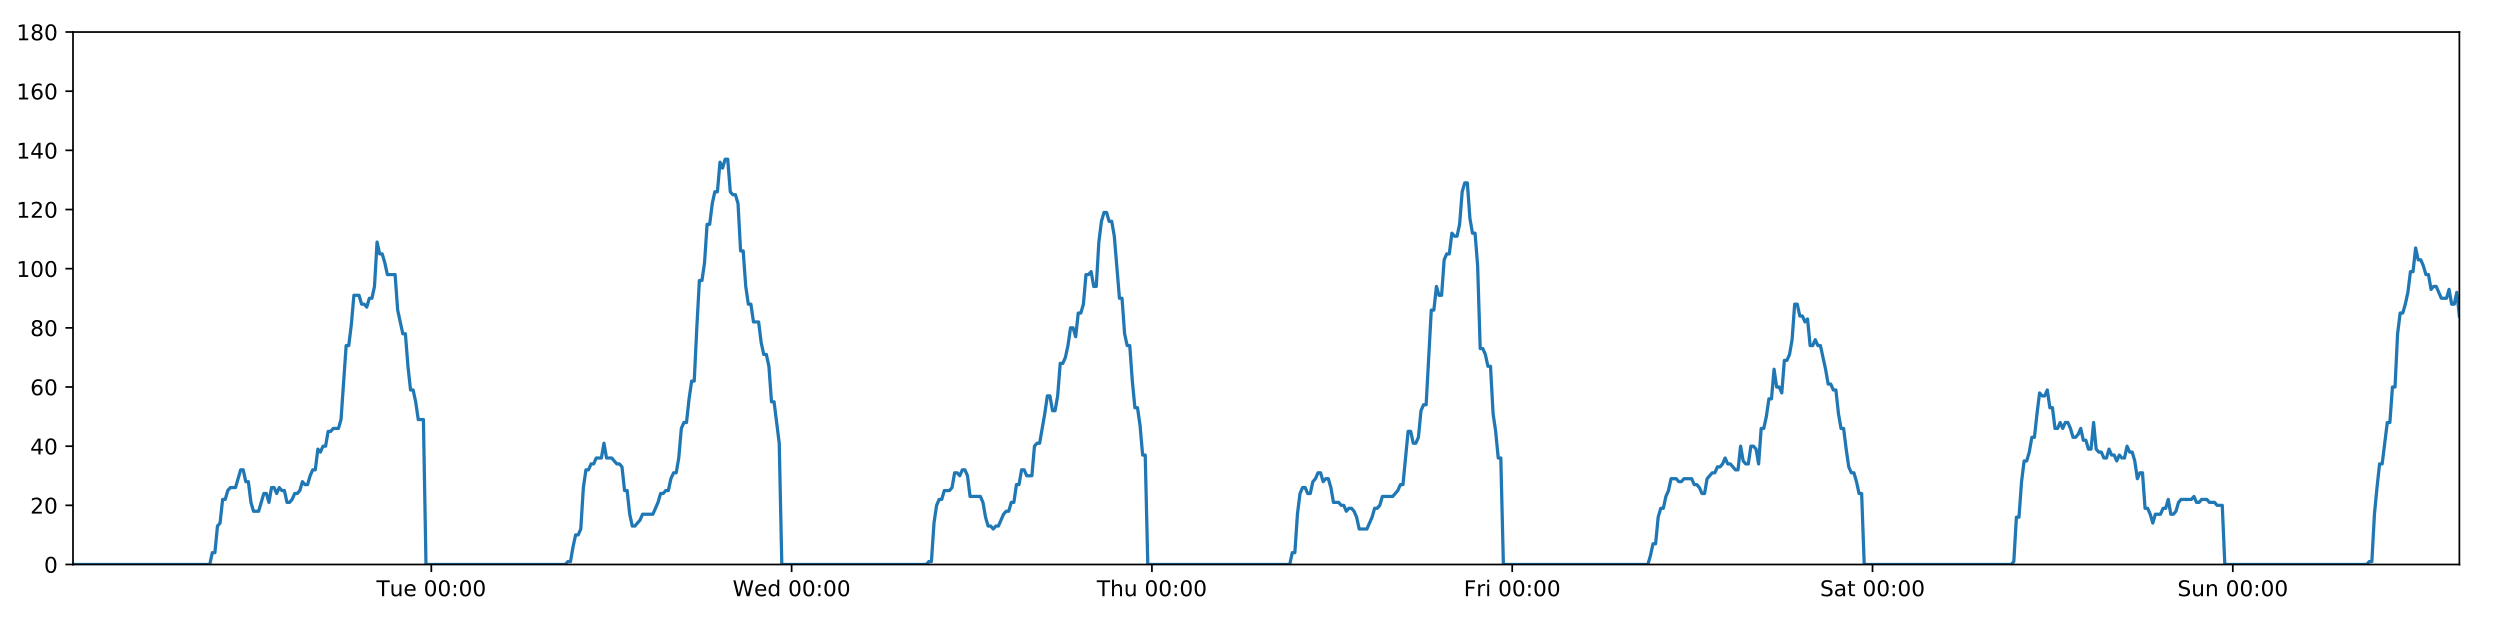
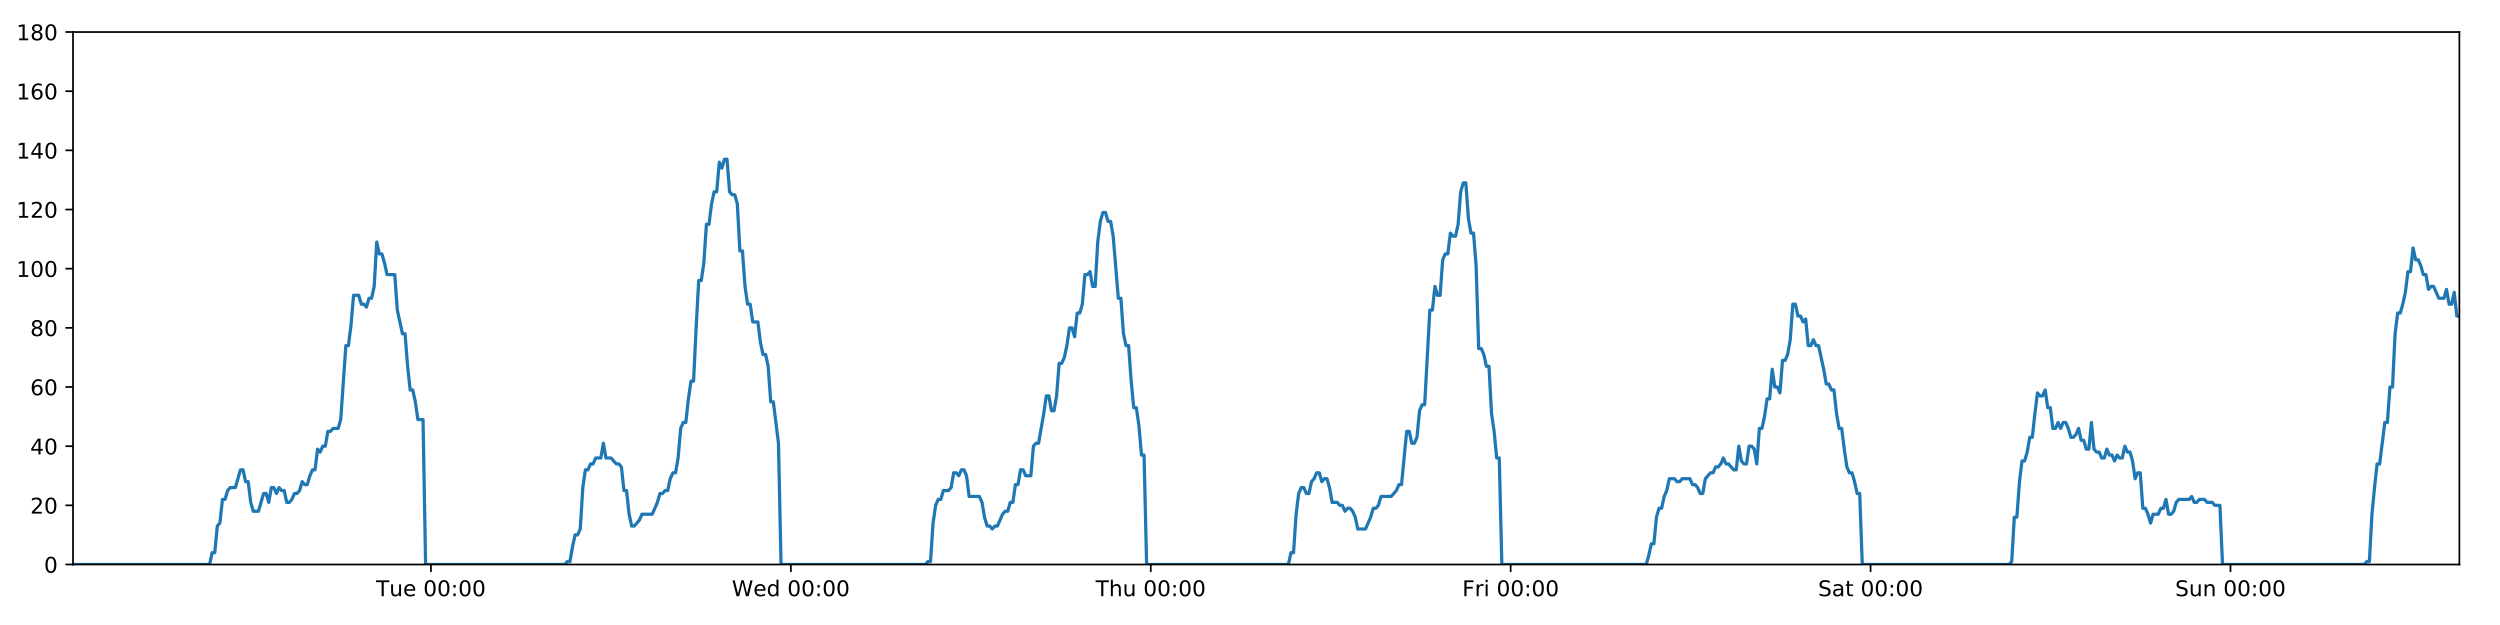
<svg xmlns="http://www.w3.org/2000/svg" xmlns:xlink="http://www.w3.org/1999/xlink" height="288pt" version="1.1" viewBox="0 0 1152 288" width="1152pt">
  <defs>
    <style type="text/css">
*{stroke-linecap:butt;stroke-linejoin:round;}
  </style>
  </defs>
  <g id="figure_1">
    <g id="patch_1">
      <path d="M 0 288  L 1152 288  L 1152 0  L 0 0  z " style="fill:#ffffff;" />
    </g>
    <g id="axes_1">
      <g id="patch_2">
        <path d="M 33.64 260.12  L 1133.28 260.12  L 1133.28 14.76  L 33.64 14.76  z " style="fill:#ffffff;" />
      </g>
      <g id="matplotlib.axis_1">
        <g id="xtick_1">
          <g id="line2d_1">
            <defs>
-               <path d="M 0 0  L 0 3.5  " id="mb549ed6b56" style="stroke:#000000;stroke-width:0.8;" />
-             </defs>
-             <g>
-               <use style="stroke:#000000;stroke-width:0.8;" x="198.754" xlink:href="#mb549ed6b56" y="260.12" />
+               <path d="M 0 0  L 0 3.5  " id="m81dfb6dd2d" style="stroke:#000000;stroke-width:0.8;" />
+             </defs>
+             <g>
+               <use style="stroke:#000000;stroke-width:0.8;" x="198.576" xlink:href="#m81dfb6dd2d" y="260.12" />
            </g>
          </g>
          <g id="text_1">
            <defs>
              <path d="M -0.297 72.906  L 61.375 72.906  L 61.375 64.594  L 35.5 64.594  L 35.5 0  L 25.594 0  L 25.594 64.594  L -0.297 64.594  z " id="DejaVuSans-84" />
              <path d="M 8.5 21.578  L 8.5 54.688  L 17.484 54.688  L 17.484 21.922  Q 17.484 14.156 20.5 10.266  Q 23.531 6.391 29.594 6.391  Q 36.859 6.391 41.078 11.031  Q 45.312 15.672 45.312 23.688  L 45.312 54.688  L 54.297 54.688  L 54.297 0  L 45.312 0  L 45.312 8.406  Q 42.047 3.422 37.719 1  Q 33.406 -1.422 27.688 -1.422  Q 18.266 -1.422 13.375 4.438  Q 8.5 10.297 8.5 21.578  z M 31.109 56  z " id="DejaVuSans-117" />
              <path d="M 56.203 29.594  L 56.203 25.203  L 14.891 25.203  Q 15.484 15.922 20.484 11.062  Q 25.484 6.203 34.422 6.203  Q 39.594 6.203 44.453 7.469  Q 49.312 8.734 54.109 11.281  L 54.109 2.781  Q 49.266 0.734 44.188 -0.344  Q 39.109 -1.422 33.891 -1.422  Q 20.797 -1.422 13.156 6.188  Q 5.516 13.812 5.516 26.812  Q 5.516 40.234 12.766 48.109  Q 20.016 56 32.328 56  Q 43.359 56 49.781 48.891  Q 56.203 41.797 56.203 29.594  z M 47.219 32.234  Q 47.125 39.594 43.094 43.984  Q 39.062 48.391 32.422 48.391  Q 24.906 48.391 20.391 44.141  Q 15.875 39.891 15.188 32.172  z " id="DejaVuSans-101" />
              <path id="DejaVuSans-32" />
              <path d="M 31.781 66.406  Q 24.172 66.406 20.328 58.906  Q 16.5 51.422 16.5 36.375  Q 16.5 21.391 20.328 13.891  Q 24.172 6.391 31.781 6.391  Q 39.453 6.391 43.281 13.891  Q 47.125 21.391 47.125 36.375  Q 47.125 51.422 43.281 58.906  Q 39.453 66.406 31.781 66.406  z M 31.781 74.219  Q 44.047 74.219 50.516 64.516  Q 56.984 54.828 56.984 36.375  Q 56.984 17.969 50.516 8.266  Q 44.047 -1.422 31.781 -1.422  Q 19.531 -1.422 13.062 8.266  Q 6.594 17.969 6.594 36.375  Q 6.594 54.828 13.062 64.516  Q 19.531 74.219 31.781 74.219  z " id="DejaVuSans-48" />
              <path d="M 11.719 12.406  L 22.016 12.406  L 22.016 0  L 11.719 0  z M 11.719 51.703  L 22.016 51.703  L 22.016 39.312  L 11.719 39.312  z " id="DejaVuSans-58" />
            </defs>
-             <g transform="translate(173.4679 274.7184)scale(0.1 -0.1)">
+             <g transform="translate(173.2898 274.7184)scale(0.1 -0.1)">
              <use xlink:href="#DejaVuSans-84" />
              <use x="60.85" xlink:href="#DejaVuSans-117" />
              <use x="124.229" xlink:href="#DejaVuSans-101" />
              <use x="185.752" xlink:href="#DejaVuSans-32" />
              <use x="217.539" xlink:href="#DejaVuSans-48" />
              <use x="281.162" xlink:href="#DejaVuSans-48" />
              <use x="344.785" xlink:href="#DejaVuSans-58" />
              <use x="378.477" xlink:href="#DejaVuSans-48" />
              <use x="442.1" xlink:href="#DejaVuSans-48" />
            </g>
          </g>
        </g>
        <g id="xtick_2">
          <g id="line2d_2">
            <g>
-               <use style="stroke:#000000;stroke-width:0.8;" x="364.779" xlink:href="#mb549ed6b56" y="260.12" />
+               <use style="stroke:#000000;stroke-width:0.8;" x="364.422" xlink:href="#m81dfb6dd2d" y="260.12" />
            </g>
          </g>
          <g id="text_2">
            <defs>
              <path d="M 3.328 72.906  L 13.281 72.906  L 28.609 11.281  L 43.891 72.906  L 54.984 72.906  L 70.312 11.281  L 85.594 72.906  L 95.609 72.906  L 77.297 0  L 64.891 0  L 49.516 63.281  L 33.984 0  L 21.578 0  z " id="DejaVuSans-87" />
              <path d="M 45.406 46.391  L 45.406 75.984  L 54.391 75.984  L 54.391 0  L 45.406 0  L 45.406 8.203  Q 42.578 3.328 38.25 0.953  Q 33.938 -1.422 27.875 -1.422  Q 17.969 -1.422 11.734 6.484  Q 5.516 14.406 5.516 27.297  Q 5.516 40.188 11.734 48.094  Q 17.969 56 27.875 56  Q 33.938 56 38.25 53.625  Q 42.578 51.266 45.406 46.391  z M 14.797 27.297  Q 14.797 17.391 18.875 11.75  Q 22.953 6.109 30.078 6.109  Q 37.203 6.109 41.297 11.75  Q 45.406 17.391 45.406 27.297  Q 45.406 37.203 41.297 42.844  Q 37.203 48.484 30.078 48.484  Q 22.953 48.484 18.875 42.844  Q 14.797 37.203 14.797 27.297  z " id="DejaVuSans-100" />
            </defs>
-             <g transform="translate(337.5899 274.7184)scale(0.1 -0.1)">
+             <g transform="translate(337.2327 274.7184)scale(0.1 -0.1)">
              <use xlink:href="#DejaVuSans-87" />
              <use x="98.799" xlink:href="#DejaVuSans-101" />
              <use x="160.322" xlink:href="#DejaVuSans-100" />
              <use x="223.799" xlink:href="#DejaVuSans-32" />
              <use x="255.586" xlink:href="#DejaVuSans-48" />
              <use x="319.209" xlink:href="#DejaVuSans-48" />
              <use x="382.832" xlink:href="#DejaVuSans-58" />
              <use x="416.523" xlink:href="#DejaVuSans-48" />
              <use x="480.146" xlink:href="#DejaVuSans-48" />
            </g>
          </g>
        </g>
        <g id="xtick_3">
          <g id="line2d_3">
            <g>
-               <use style="stroke:#000000;stroke-width:0.8;" x="530.804" xlink:href="#mb549ed6b56" y="260.12" />
+               <use style="stroke:#000000;stroke-width:0.8;" x="530.268" xlink:href="#m81dfb6dd2d" y="260.12" />
            </g>
          </g>
          <g id="text_3">
            <defs>
              <path d="M 54.891 33.016  L 54.891 0  L 45.906 0  L 45.906 32.719  Q 45.906 40.484 42.875 44.328  Q 39.844 48.188 33.797 48.188  Q 26.516 48.188 22.312 43.547  Q 18.109 38.922 18.109 30.906  L 18.109 0  L 9.078 0  L 9.078 75.984  L 18.109 75.984  L 18.109 46.188  Q 21.344 51.125 25.703 53.562  Q 30.078 56 35.797 56  Q 45.219 56 50.047 50.172  Q 54.891 44.344 54.891 33.016  z " id="DejaVuSans-104" />
            </defs>
-             <g transform="translate(505.4142 274.7184)scale(0.1 -0.1)">
+             <g transform="translate(504.8779 274.7184)scale(0.1 -0.1)">
              <use xlink:href="#DejaVuSans-84" />
              <use x="61.084" xlink:href="#DejaVuSans-104" />
              <use x="124.463" xlink:href="#DejaVuSans-117" />
              <use x="187.842" xlink:href="#DejaVuSans-32" />
              <use x="219.629" xlink:href="#DejaVuSans-48" />
              <use x="283.252" xlink:href="#DejaVuSans-48" />
              <use x="346.875" xlink:href="#DejaVuSans-58" />
              <use x="380.566" xlink:href="#DejaVuSans-48" />
              <use x="444.189" xlink:href="#DejaVuSans-48" />
            </g>
          </g>
        </g>
        <g id="xtick_4">
          <g id="line2d_4">
            <g>
-               <use style="stroke:#000000;stroke-width:0.8;" x="696.829" xlink:href="#mb549ed6b56" y="260.12" />
+               <use style="stroke:#000000;stroke-width:0.8;" x="696.114" xlink:href="#m81dfb6dd2d" y="260.12" />
            </g>
          </g>
          <g id="text_4">
            <defs>
              <path d="M 9.812 72.906  L 51.703 72.906  L 51.703 64.594  L 19.672 64.594  L 19.672 43.109  L 48.578 43.109  L 48.578 34.812  L 19.672 34.812  L 19.672 0  L 9.812 0  z " id="DejaVuSans-70" />
              <path d="M 41.109 46.297  Q 39.594 47.172 37.812 47.578  Q 36.031 48 33.891 48  Q 26.266 48 22.188 43.047  Q 18.109 38.094 18.109 28.812  L 18.109 0  L 9.078 0  L 9.078 54.688  L 18.109 54.688  L 18.109 46.188  Q 20.953 51.172 25.484 53.578  Q 30.031 56 36.531 56  Q 37.453 56 38.578 55.875  Q 39.703 55.766 41.062 55.516  z " id="DejaVuSans-114" />
              <path d="M 9.422 54.688  L 18.406 54.688  L 18.406 0  L 9.422 0  z M 9.422 75.984  L 18.406 75.984  L 18.406 64.594  L 9.422 64.594  z " id="DejaVuSans-105" />
            </defs>
-             <g transform="translate(674.5159 274.7184)scale(0.1 -0.1)">
+             <g transform="translate(673.8005 274.7184)scale(0.1 -0.1)">
              <use xlink:href="#DejaVuSans-70" />
              <use x="57.41" xlink:href="#DejaVuSans-114" />
              <use x="98.523" xlink:href="#DejaVuSans-105" />
              <use x="126.307" xlink:href="#DejaVuSans-32" />
              <use x="158.094" xlink:href="#DejaVuSans-48" />
              <use x="221.717" xlink:href="#DejaVuSans-48" />
              <use x="285.34" xlink:href="#DejaVuSans-58" />
              <use x="319.031" xlink:href="#DejaVuSans-48" />
              <use x="382.654" xlink:href="#DejaVuSans-48" />
            </g>
          </g>
        </g>
        <g id="xtick_5">
          <g id="line2d_5">
            <g>
-               <use style="stroke:#000000;stroke-width:0.8;" x="862.854" xlink:href="#mb549ed6b56" y="260.12" />
+               <use style="stroke:#000000;stroke-width:0.8;" x="861.96" xlink:href="#m81dfb6dd2d" y="260.12" />
            </g>
          </g>
          <g id="text_5">
            <defs>
              <path d="M 53.516 70.516  L 53.516 60.891  Q 47.906 63.578 42.922 64.891  Q 37.938 66.219 33.297 66.219  Q 25.25 66.219 20.875 63.094  Q 16.5 59.969 16.5 54.203  Q 16.5 49.359 19.406 46.891  Q 22.312 44.438 30.422 42.922  L 36.375 41.703  Q 47.406 39.594 52.656 34.297  Q 57.906 29 57.906 20.125  Q 57.906 9.516 50.797 4.047  Q 43.703 -1.422 29.984 -1.422  Q 24.812 -1.422 18.969 -0.25  Q 13.141 0.922 6.891 3.219  L 6.891 13.375  Q 12.891 10.016 18.656 8.297  Q 24.422 6.594 29.984 6.594  Q 38.422 6.594 43.016 9.906  Q 47.609 13.234 47.609 19.391  Q 47.609 24.75 44.312 27.781  Q 41.016 30.812 33.5 32.328  L 27.484 33.5  Q 16.453 35.688 11.516 40.375  Q 6.594 45.062 6.594 53.422  Q 6.594 63.094 13.406 68.656  Q 20.219 74.219 32.172 74.219  Q 37.312 74.219 42.625 73.281  Q 47.953 72.359 53.516 70.516  z " id="DejaVuSans-83" />
              <path d="M 34.281 27.484  Q 23.391 27.484 19.188 25  Q 14.984 22.516 14.984 16.5  Q 14.984 11.719 18.141 8.906  Q 21.297 6.109 26.703 6.109  Q 34.188 6.109 38.703 11.406  Q 43.219 16.703 43.219 25.484  L 43.219 27.484  z M 52.203 31.203  L 52.203 0  L 43.219 0  L 43.219 8.297  Q 40.141 3.328 35.547 0.953  Q 30.953 -1.422 24.312 -1.422  Q 15.922 -1.422 10.953 3.297  Q 6 8.016 6 15.922  Q 6 25.141 12.172 29.828  Q 18.359 34.516 30.609 34.516  L 43.219 34.516  L 43.219 35.406  Q 43.219 41.609 39.141 45  Q 35.062 48.391 27.688 48.391  Q 23 48.391 18.547 47.266  Q 14.109 46.141 10.016 43.891  L 10.016 52.203  Q 14.938 54.109 19.578 55.047  Q 24.219 56 28.609 56  Q 40.484 56 46.344 49.844  Q 52.203 43.703 52.203 31.203  z " id="DejaVuSans-97" />
              <path d="M 18.312 70.219  L 18.312 54.688  L 36.812 54.688  L 36.812 47.703  L 18.312 47.703  L 18.312 18.016  Q 18.312 11.328 20.141 9.422  Q 21.969 7.516 27.594 7.516  L 36.812 7.516  L 36.812 0  L 27.594 0  Q 17.188 0 13.234 3.875  Q 9.281 7.766 9.281 18.016  L 9.281 47.703  L 2.688 47.703  L 2.688 54.688  L 9.281 54.688  L 9.281 70.219  z " id="DejaVuSans-116" />
            </defs>
-             <g transform="translate(838.6574 274.7184)scale(0.1 -0.1)">
+             <g transform="translate(837.7629 274.7184)scale(0.1 -0.1)">
              <use xlink:href="#DejaVuSans-83" />
              <use x="63.477" xlink:href="#DejaVuSans-97" />
              <use x="124.756" xlink:href="#DejaVuSans-116" />
              <use x="163.965" xlink:href="#DejaVuSans-32" />
              <use x="195.752" xlink:href="#DejaVuSans-48" />
              <use x="259.375" xlink:href="#DejaVuSans-48" />
              <use x="322.998" xlink:href="#DejaVuSans-58" />
              <use x="356.689" xlink:href="#DejaVuSans-48" />
              <use x="420.312" xlink:href="#DejaVuSans-48" />
            </g>
          </g>
        </g>
        <g id="xtick_6">
          <g id="line2d_6">
            <g>
-               <use style="stroke:#000000;stroke-width:0.8;" x="1028.879" xlink:href="#mb549ed6b56" y="260.12" />
+               <use style="stroke:#000000;stroke-width:0.8;" x="1027.806" xlink:href="#m81dfb6dd2d" y="260.12" />
            </g>
          </g>
          <g id="text_6">
            <defs>
              <path d="M 54.891 33.016  L 54.891 0  L 45.906 0  L 45.906 32.719  Q 45.906 40.484 42.875 44.328  Q 39.844 48.188 33.797 48.188  Q 26.516 48.188 22.312 43.547  Q 18.109 38.922 18.109 30.906  L 18.109 0  L 9.078 0  L 9.078 54.688  L 18.109 54.688  L 18.109 46.188  Q 21.344 51.125 25.703 53.562  Q 30.078 56 35.797 56  Q 45.219 56 50.047 50.172  Q 54.891 44.344 54.891 33.016  z " id="DejaVuSans-110" />
            </defs>
-             <g transform="translate(1003.369 274.7184)scale(0.1 -0.1)">
+             <g transform="translate(1002.296 274.7184)scale(0.1 -0.1)">
              <use xlink:href="#DejaVuSans-83" />
              <use x="63.477" xlink:href="#DejaVuSans-117" />
              <use x="126.855" xlink:href="#DejaVuSans-110" />
              <use x="190.234" xlink:href="#DejaVuSans-32" />
              <use x="222.021" xlink:href="#DejaVuSans-48" />
              <use x="285.645" xlink:href="#DejaVuSans-48" />
              <use x="349.268" xlink:href="#DejaVuSans-58" />
              <use x="382.959" xlink:href="#DejaVuSans-48" />
              <use x="446.582" xlink:href="#DejaVuSans-48" />
            </g>
          </g>
        </g>
      </g>
      <g id="matplotlib.axis_2">
        <g id="ytick_1">
          <g id="line2d_7">
            <defs>
-               <path d="M 0 0  L -3.5 0  " id="m5541cb0ece" style="stroke:#000000;stroke-width:0.8;" />
-             </defs>
-             <g>
-               <use style="stroke:#000000;stroke-width:0.8;" x="33.64" xlink:href="#m5541cb0ece" y="260.12" />
+               <path d="M 0 0  L -3.5 0  " id="mf17b841d30" style="stroke:#000000;stroke-width:0.8;" />
+             </defs>
+             <g>
+               <use style="stroke:#000000;stroke-width:0.8;" x="33.64" xlink:href="#mf17b841d30" y="260.12" />
            </g>
          </g>
          <g id="text_7">
            <g transform="translate(20.2775 263.9192)scale(0.1 -0.1)">
              <use xlink:href="#DejaVuSans-48" />
            </g>
          </g>
        </g>
        <g id="ytick_2">
          <g id="line2d_8">
            <g>
-               <use style="stroke:#000000;stroke-width:0.8;" x="33.64" xlink:href="#m5541cb0ece" y="232.858" />
+               <use style="stroke:#000000;stroke-width:0.8;" x="33.64" xlink:href="#mf17b841d30" y="232.858" />
            </g>
          </g>
          <g id="text_8">
            <defs>
              <path d="M 19.188 8.297  L 53.609 8.297  L 53.609 0  L 7.328 0  L 7.328 8.297  Q 12.938 14.109 22.625 23.891  Q 32.328 33.688 34.812 36.531  Q 39.547 41.844 41.422 45.531  Q 43.312 49.219 43.312 52.781  Q 43.312 58.594 39.234 62.25  Q 35.156 65.922 28.609 65.922  Q 23.969 65.922 18.812 64.312  Q 13.672 62.703 7.812 59.422  L 7.812 69.391  Q 13.766 71.781 18.938 73  Q 24.125 74.219 28.422 74.219  Q 39.75 74.219 46.484 68.547  Q 53.219 62.891 53.219 53.422  Q 53.219 48.922 51.531 44.891  Q 49.859 40.875 45.406 35.406  Q 44.188 33.984 37.641 27.219  Q 31.109 20.453 19.188 8.297  z " id="DejaVuSans-50" />
            </defs>
            <g transform="translate(13.915 236.657)scale(0.1 -0.1)">
              <use xlink:href="#DejaVuSans-50" />
              <use x="63.623" xlink:href="#DejaVuSans-48" />
            </g>
          </g>
        </g>
        <g id="ytick_3">
          <g id="line2d_9">
            <g>
-               <use style="stroke:#000000;stroke-width:0.8;" x="33.64" xlink:href="#m5541cb0ece" y="205.596" />
+               <use style="stroke:#000000;stroke-width:0.8;" x="33.64" xlink:href="#mf17b841d30" y="205.596" />
            </g>
          </g>
          <g id="text_9">
            <defs>
              <path d="M 37.797 64.312  L 12.891 25.391  L 37.797 25.391  z M 35.203 72.906  L 47.609 72.906  L 47.609 25.391  L 58.016 25.391  L 58.016 17.188  L 47.609 17.188  L 47.609 0  L 37.797 0  L 37.797 17.188  L 4.891 17.188  L 4.891 26.703  z " id="DejaVuSans-52" />
            </defs>
            <g transform="translate(13.915 209.3948)scale(0.1 -0.1)">
              <use xlink:href="#DejaVuSans-52" />
              <use x="63.623" xlink:href="#DejaVuSans-48" />
            </g>
          </g>
        </g>
        <g id="ytick_4">
          <g id="line2d_10">
            <g>
-               <use style="stroke:#000000;stroke-width:0.8;" x="33.64" xlink:href="#m5541cb0ece" y="178.333" />
+               <use style="stroke:#000000;stroke-width:0.8;" x="33.64" xlink:href="#mf17b841d30" y="178.333" />
            </g>
          </g>
          <g id="text_10">
            <defs>
              <path d="M 33.016 40.375  Q 26.375 40.375 22.484 35.828  Q 18.609 31.297 18.609 23.391  Q 18.609 15.531 22.484 10.953  Q 26.375 6.391 33.016 6.391  Q 39.656 6.391 43.531 10.953  Q 47.406 15.531 47.406 23.391  Q 47.406 31.297 43.531 35.828  Q 39.656 40.375 33.016 40.375  z M 52.594 71.297  L 52.594 62.312  Q 48.875 64.062 45.094 64.984  Q 41.312 65.922 37.594 65.922  Q 27.828 65.922 22.672 59.328  Q 17.531 52.734 16.797 39.406  Q 19.672 43.656 24.016 45.922  Q 28.375 48.188 33.594 48.188  Q 44.578 48.188 50.953 41.516  Q 57.328 34.859 57.328 23.391  Q 57.328 12.156 50.688 5.359  Q 44.047 -1.422 33.016 -1.422  Q 20.359 -1.422 13.672 8.266  Q 6.984 17.969 6.984 36.375  Q 6.984 53.656 15.188 63.938  Q 23.391 74.219 37.203 74.219  Q 40.922 74.219 44.703 73.484  Q 48.484 72.75 52.594 71.297  z " id="DejaVuSans-54" />
            </defs>
            <g transform="translate(13.915 182.1326)scale(0.1 -0.1)">
              <use xlink:href="#DejaVuSans-54" />
              <use x="63.623" xlink:href="#DejaVuSans-48" />
            </g>
          </g>
        </g>
        <g id="ytick_5">
          <g id="line2d_11">
            <g>
-               <use style="stroke:#000000;stroke-width:0.8;" x="33.64" xlink:href="#m5541cb0ece" y="151.071" />
+               <use style="stroke:#000000;stroke-width:0.8;" x="33.64" xlink:href="#mf17b841d30" y="151.071" />
            </g>
          </g>
          <g id="text_11">
            <defs>
              <path d="M 31.781 34.625  Q 24.75 34.625 20.719 30.859  Q 16.703 27.094 16.703 20.516  Q 16.703 13.922 20.719 10.156  Q 24.75 6.391 31.781 6.391  Q 38.812 6.391 42.859 10.172  Q 46.922 13.969 46.922 20.516  Q 46.922 27.094 42.891 30.859  Q 38.875 34.625 31.781 34.625  z M 21.922 38.812  Q 15.578 40.375 12.031 44.719  Q 8.5 49.078 8.5 55.328  Q 8.5 64.062 14.719 69.141  Q 20.953 74.219 31.781 74.219  Q 42.672 74.219 48.875 69.141  Q 55.078 64.062 55.078 55.328  Q 55.078 49.078 51.531 44.719  Q 48 40.375 41.703 38.812  Q 48.828 37.156 52.797 32.312  Q 56.781 27.484 56.781 20.516  Q 56.781 9.906 50.312 4.234  Q 43.844 -1.422 31.781 -1.422  Q 19.734 -1.422 13.25 4.234  Q 6.781 9.906 6.781 20.516  Q 6.781 27.484 10.781 32.312  Q 14.797 37.156 21.922 38.812  z M 18.312 54.391  Q 18.312 48.734 21.844 45.562  Q 25.391 42.391 31.781 42.391  Q 38.141 42.391 41.719 45.562  Q 45.312 48.734 45.312 54.391  Q 45.312 60.062 41.719 63.234  Q 38.141 66.406 31.781 66.406  Q 25.391 66.406 21.844 63.234  Q 18.312 60.062 18.312 54.391  z " id="DejaVuSans-56" />
            </defs>
            <g transform="translate(13.915 154.8703)scale(0.1 -0.1)">
              <use xlink:href="#DejaVuSans-56" />
              <use x="63.623" xlink:href="#DejaVuSans-48" />
            </g>
          </g>
        </g>
        <g id="ytick_6">
          <g id="line2d_12">
            <g>
-               <use style="stroke:#000000;stroke-width:0.8;" x="33.64" xlink:href="#m5541cb0ece" y="123.809" />
+               <use style="stroke:#000000;stroke-width:0.8;" x="33.64" xlink:href="#mf17b841d30" y="123.809" />
            </g>
          </g>
          <g id="text_12">
            <defs>
              <path d="M 12.406 8.297  L 28.516 8.297  L 28.516 63.922  L 10.984 60.406  L 10.984 69.391  L 28.422 72.906  L 38.281 72.906  L 38.281 8.297  L 54.391 8.297  L 54.391 0  L 12.406 0  z " id="DejaVuSans-49" />
            </defs>
            <g transform="translate(7.5525 127.6081)scale(0.1 -0.1)">
              <use xlink:href="#DejaVuSans-49" />
              <use x="63.623" xlink:href="#DejaVuSans-48" />
              <use x="127.246" xlink:href="#DejaVuSans-48" />
            </g>
          </g>
        </g>
        <g id="ytick_7">
          <g id="line2d_13">
            <g>
-               <use style="stroke:#000000;stroke-width:0.8;" x="33.64" xlink:href="#m5541cb0ece" y="96.547" />
+               <use style="stroke:#000000;stroke-width:0.8;" x="33.64" xlink:href="#mf17b841d30" y="96.547" />
            </g>
          </g>
          <g id="text_13">
            <g transform="translate(7.5525 100.3459)scale(0.1 -0.1)">
              <use xlink:href="#DejaVuSans-49" />
              <use x="63.623" xlink:href="#DejaVuSans-50" />
              <use x="127.246" xlink:href="#DejaVuSans-48" />
            </g>
          </g>
        </g>
        <g id="ytick_8">
          <g id="line2d_14">
            <g>
-               <use style="stroke:#000000;stroke-width:0.8;" x="33.64" xlink:href="#m5541cb0ece" y="69.284" />
+               <use style="stroke:#000000;stroke-width:0.8;" x="33.64" xlink:href="#mf17b841d30" y="69.284" />
            </g>
          </g>
          <g id="text_14">
            <g transform="translate(7.5525 73.08366)scale(0.1 -0.1)">
              <use xlink:href="#DejaVuSans-49" />
              <use x="63.623" xlink:href="#DejaVuSans-52" />
              <use x="127.246" xlink:href="#DejaVuSans-48" />
            </g>
          </g>
        </g>
        <g id="ytick_9">
          <g id="line2d_15">
            <g>
-               <use style="stroke:#000000;stroke-width:0.8;" x="33.64" xlink:href="#m5541cb0ece" y="42.022" />
+               <use style="stroke:#000000;stroke-width:0.8;" x="33.64" xlink:href="#mf17b841d30" y="42.022" />
            </g>
          </g>
          <g id="text_15">
            <g transform="translate(7.5525 45.82144)scale(0.1 -0.1)">
              <use xlink:href="#DejaVuSans-49" />
              <use x="63.623" xlink:href="#DejaVuSans-54" />
              <use x="127.246" xlink:href="#DejaVuSans-48" />
            </g>
          </g>
        </g>
        <g id="ytick_10">
          <g id="line2d_16">
            <g>
-               <use style="stroke:#000000;stroke-width:0.8;" x="33.64" xlink:href="#m5541cb0ece" y="14.76" />
+               <use style="stroke:#000000;stroke-width:0.8;" x="33.64" xlink:href="#mf17b841d30" y="14.76" />
            </g>
          </g>
          <g id="text_16">
            <g transform="translate(7.5525 18.55922)scale(0.1 -0.1)">
              <use xlink:href="#DejaVuSans-49" />
              <use x="63.623" xlink:href="#DejaVuSans-56" />
              <use x="127.246" xlink:href="#DejaVuSans-48" />
            </g>
          </g>
        </g>
      </g>
      <g id="line2d_17">
-         <path clip-path="url(#p4770f2cf9b)" d="M 33.64 260.12  L 96.653 260.12  L 97.839 254.668  L 99.025 254.668  L 100.213 242.4  L 101.398 241.036  L 102.584 230.132  L 103.772 230.132  L 104.962 226.042  L 106.148 224.679  L 108.519 224.679  L 110.89 216.5  L 112.075 216.5  L 113.26 221.953  L 114.446 221.953  L 115.631 231.495  L 116.817 235.584  L 119.189 235.584  L 121.562 227.405  L 122.747 227.405  L 123.932 231.495  L 125.118 224.679  L 126.303 224.679  L 127.488 227.405  L 128.678 224.679  L 129.864 226.042  L 131.05 226.042  L 132.236 231.495  L 133.421 231.495  L 134.606 230.132  L 135.791 227.405  L 136.976 227.405  L 138.163 226.042  L 139.35 221.953  L 140.536 223.316  L 141.724 223.316  L 142.91 219.227  L 144.096 216.5  L 145.281 216.5  L 146.467 206.959  L 147.653 208.322  L 148.838 205.596  L 150.025 205.596  L 151.21 198.78  L 152.396 198.78  L 153.581 197.417  L 155.954 197.417  L 157.139 193.328  L 159.51 159.25  L 160.697 159.25  L 161.885 149.708  L 163.072 136.077  L 165.445 136.077  L 166.631 140.166  L 167.816 140.166  L 169.003 141.529  L 170.189 137.44  L 171.375 137.44  L 172.563 131.988  L 173.753 111.541  L 174.939 116.993  L 176.127 116.993  L 177.313 121.083  L 178.503 126.535  L 182.06 126.535  L 183.245 142.892  L 185.615 153.797  L 186.803 153.797  L 187.988 168.792  L 189.175 179.696  L 190.36 179.696  L 191.546 185.149  L 192.732 193.328  L 195.106 193.328  L 196.292 260.12  L 260.52 260.12  L 261.687 258.757  L 262.876 258.757  L 264.061 251.941  L 265.247 246.489  L 266.435 246.489  L 267.626 243.763  L 268.812 224.679  L 269.999 216.5  L 271.185 216.5  L 272.371 213.774  L 273.557 213.774  L 274.743 211.048  L 277.115 211.048  L 278.302 204.232  L 279.489 211.048  L 281.86 211.048  L 284.233 213.774  L 285.421 213.774  L 286.608 215.137  L 287.794 226.042  L 288.98 226.042  L 290.166 236.947  L 291.353 242.4  L 292.538 242.4  L 294.91 239.673  L 296.097 236.947  L 300.845 236.947  L 303.218 231.495  L 304.406 227.405  L 305.592 227.405  L 306.779 226.042  L 307.964 226.042  L 309.151 220.59  L 310.398 217.864  L 311.586 217.864  L 312.772 211.048  L 313.958 197.417  L 315.145 194.691  L 316.333 194.691  L 317.522 183.786  L 318.712 175.607  L 319.9 175.607  L 321.088 151.071  L 322.276 129.261  L 323.464 129.261  L 324.649 121.083  L 325.835 103.362  L 327.021 103.362  L 328.208 93.82  L 329.399 88.368  L 330.585 88.368  L 331.77 74.737  L 332.958 77.463  L 334.148 73.374  L 335.334 73.374  L 336.52 88.368  L 337.708 89.731  L 338.894 89.731  L 340.082 93.82  L 341.268 115.63  L 342.454 115.63  L 343.641 131.988  L 344.827 140.166  L 346.012 140.166  L 347.198 148.345  L 349.568 148.345  L 350.756 157.887  L 351.942 163.339  L 353.13 163.339  L 354.315 168.792  L 355.503 185.149  L 356.689 185.149  L 359.068 204.232  L 360.256 260.12  L 426.844 260.12  L 428.011 258.757  L 429.196 258.757  L 430.383 241.036  L 431.572 232.858  L 432.758 230.132  L 433.945 230.132  L 435.137 226.042  L 437.511 226.042  L 438.7 224.679  L 439.887 217.864  L 441.073 217.864  L 442.26 219.227  L 443.449 216.5  L 444.636 216.5  L 445.822 219.227  L 447.009 228.768  L 451.76 228.768  L 452.946 231.495  L 454.132 238.31  L 455.32 242.4  L 456.508 242.4  L 457.695 243.763  L 458.882 242.4  L 460.068 242.4  L 462.442 236.947  L 463.628 235.584  L 464.814 235.584  L 466 231.495  L 467.186 231.495  L 468.373 223.316  L 469.559 223.316  L 470.745 216.5  L 471.931 216.5  L 473.119 219.227  L 475.49 219.227  L 476.679 205.596  L 477.867 204.232  L 479.056 204.232  L 481.432 190.601  L 482.618 182.423  L 483.809 182.423  L 484.995 189.238  L 486.181 189.238  L 487.366 182.423  L 488.552 167.428  L 489.738 167.428  L 490.928 164.702  L 492.113 159.25  L 493.299 151.071  L 494.484 151.071  L 495.67 155.16  L 496.858 144.256  L 498.045 144.256  L 499.232 140.166  L 500.418 126.535  L 501.606 126.535  L 502.792 125.172  L 503.98 131.988  L 505.165 131.988  L 506.352 111.541  L 507.538 101.999  L 508.724 97.91  L 509.91 97.91  L 511.096 101.999  L 512.283 101.999  L 513.469 108.815  L 515.843 137.44  L 517.03 137.44  L 518.217 153.797  L 519.405 159.25  L 520.591 159.25  L 521.777 175.607  L 522.965 187.875  L 524.154 187.875  L 525.339 196.054  L 526.525 209.685  L 527.713 209.685  L 528.901 260.12  L 594.298 260.12  L 595.484 254.668  L 596.67 254.668  L 597.856 236.947  L 599.041 227.405  L 600.227 224.679  L 601.413 224.679  L 602.598 227.405  L 603.783 227.405  L 604.968 221.953  L 606.154 220.59  L 607.342 217.864  L 608.528 217.864  L 609.714 221.953  L 610.9 220.59  L 612.086 220.59  L 613.271 224.679  L 614.456 231.495  L 616.832 231.495  L 618.018 232.858  L 619.203 232.858  L 620.389 235.584  L 621.575 234.221  L 622.761 234.221  L 623.946 235.584  L 625.131 238.31  L 626.317 243.763  L 629.874 243.763  L 632.246 238.31  L 633.434 234.221  L 634.62 234.221  L 635.805 232.858  L 636.991 228.768  L 641.738 228.768  L 644.111 226.042  L 645.298 223.316  L 646.483 223.316  L 648.857 198.78  L 650.044 198.78  L 651.232 204.232  L 652.419 204.232  L 653.607 201.506  L 654.793 189.238  L 655.979 186.512  L 657.165 186.512  L 659.536 142.892  L 660.723 142.892  L 661.91 131.988  L 663.097 136.077  L 664.283 136.077  L 665.469 119.72  L 666.656 116.993  L 667.842 116.993  L 669.028 107.452  L 670.215 108.815  L 671.402 108.815  L 672.588 103.362  L 673.775 88.368  L 674.962 84.279  L 676.149 84.279  L 677.336 100.636  L 678.522 107.452  L 679.708 107.452  L 680.894 122.446  L 682.08 160.613  L 683.267 160.613  L 684.453 163.339  L 685.639 168.792  L 686.825 168.792  L 688.012 190.601  L 689.198 198.78  L 690.385 211.048  L 691.571 211.048  L 692.758 260.12  L 759.339 260.12  L 760.525 256.031  L 761.712 250.578  L 762.898 250.578  L 764.085 238.31  L 765.273 234.221  L 766.462 234.221  L 767.648 228.768  L 768.835 226.042  L 770.022 220.59  L 772.399 220.59  L 773.588 221.953  L 774.773 221.953  L 775.959 220.59  L 779.518 220.59  L 780.704 223.316  L 781.89 223.316  L 783.077 224.679  L 784.263 227.405  L 785.451 227.405  L 786.637 220.59  L 789.012 217.864  L 790.199 217.864  L 791.389 215.137  L 792.579 215.137  L 793.767 213.774  L 794.952 211.048  L 796.14 213.774  L 797.326 213.774  L 799.698 216.5  L 800.883 216.5  L 802.068 205.596  L 803.253 212.411  L 804.439 213.774  L 805.624 213.774  L 806.81 205.596  L 807.997 205.596  L 809.183 206.959  L 810.368 213.774  L 811.553 197.417  L 812.74 197.417  L 813.928 191.964  L 815.114 183.786  L 816.302 183.786  L 817.488 170.155  L 818.673 178.333  L 819.861 178.333  L 821.047 181.06  L 822.233 166.065  L 823.419 166.065  L 824.607 163.339  L 825.795 156.524  L 826.982 140.166  L 828.168 140.166  L 829.354 145.619  L 830.542 145.619  L 831.729 148.345  L 832.917 146.982  L 834.105 159.25  L 835.293 159.25  L 836.479 156.524  L 837.668 159.25  L 838.853 159.25  L 841.228 170.155  L 842.414 176.97  L 843.601 176.97  L 844.787 179.696  L 845.974 179.696  L 847.159 190.601  L 848.345 197.417  L 849.533 197.417  L 850.719 206.959  L 851.908 215.137  L 853.094 217.864  L 854.282 217.864  L 855.469 221.953  L 856.655 227.405  L 857.842 227.405  L 859.028 260.12  L 926.783 260.12  L 927.969 258.757  L 929.157 238.31  L 930.344 238.31  L 931.533 221.953  L 932.718 212.411  L 933.905 212.411  L 935.09 208.322  L 936.278 201.506  L 937.463 201.506  L 938.651 190.601  L 939.838 181.06  L 941.024 182.423  L 942.21 182.423  L 943.395 179.696  L 944.58 187.875  L 945.765 187.875  L 946.95 197.417  L 948.136 197.417  L 949.321 194.691  L 950.506 197.417  L 951.691 194.691  L 952.877 194.691  L 954.062 197.417  L 955.247 201.506  L 956.432 201.506  L 957.617 200.143  L 958.805 197.417  L 959.99 202.869  L 961.175 202.869  L 962.36 206.959  L 963.545 206.959  L 964.73 194.691  L 965.915 206.959  L 967.101 208.322  L 968.286 208.322  L 969.471 211.048  L 970.656 211.048  L 971.841 206.959  L 973.028 209.685  L 974.213 209.685  L 975.401 212.411  L 976.587 209.685  L 977.772 211.048  L 978.959 211.048  L 980.144 205.596  L 981.333 208.322  L 982.518 208.322  L 983.703 212.411  L 984.888 220.59  L 986.073 217.864  L 987.258 217.864  L 988.446 234.221  L 989.631 234.221  L 990.816 236.947  L 992.003 241.036  L 993.189 236.947  L 995.564 236.947  L 996.75 234.221  L 997.937 234.221  L 999.122 230.132  L 1000.307 236.947  L 1001.492 236.947  L 1002.68 235.584  L 1003.865 231.495  L 1005.05 230.132  L 1009.793 230.132  L 1010.978 228.768  L 1012.163 231.495  L 1013.348 231.495  L 1014.533 230.132  L 1016.903 230.132  L 1018.087 231.495  L 1020.458 231.495  L 1021.643 232.858  L 1024.013 232.858  L 1025.199 260.12  L 1090.6 260.12  L 1091.767 258.757  L 1092.953 258.757  L 1094.138 236.947  L 1095.323 224.679  L 1096.508 213.774  L 1097.694 213.774  L 1100.067 194.691  L 1101.252 194.691  L 1102.438 178.333  L 1103.623 178.333  L 1104.808 153.797  L 1105.993 144.256  L 1107.179 144.256  L 1108.365 140.166  L 1109.55 134.714  L 1110.736 125.172  L 1111.924 125.172  L 1113.112 114.267  L 1114.297 119.72  L 1115.485 119.72  L 1116.67 122.446  L 1117.856 126.535  L 1119.041 126.535  L 1120.226 133.351  L 1121.414 131.988  L 1122.599 131.988  L 1124.97 137.44  L 1127.343 137.44  L 1128.53 133.351  L 1129.717 140.166  L 1130.905 140.166  L 1132.092 134.714  L 1133.28 145.619  L 1133.28 145.619  " style="fill:none;stroke:#1f77b4;stroke-linecap:square;stroke-width:1.5;" />
+         <path clip-path="url(#pee90d8c886)" d="M 33.64 260.12  L 96.585 260.12  L 97.77 254.668  L 98.954 254.668  L 100.142 242.4  L 101.325 241.036  L 102.509 230.132  L 103.697 230.132  L 104.885 226.042  L 106.07 224.679  L 108.439 224.679  L 110.806 216.5  L 111.99 216.5  L 113.174 221.953  L 114.359 221.953  L 115.542 231.495  L 116.728 235.584  L 119.096 235.584  L 121.467 227.405  L 122.651 227.405  L 123.835 231.495  L 125.02 224.679  L 126.203 224.679  L 127.387 227.405  L 128.576 224.679  L 129.761 226.042  L 130.945 226.042  L 132.129 231.495  L 133.314 231.495  L 134.497 230.132  L 135.68 227.405  L 136.865 227.405  L 138.05 226.042  L 139.236 221.953  L 140.421 223.316  L 141.607 223.316  L 142.792 219.227  L 143.977 216.5  L 145.161 216.5  L 146.345 206.959  L 147.53 208.322  L 148.714 205.596  L 149.899 205.596  L 151.084 198.78  L 152.268 198.78  L 153.452 197.417  L 155.822 197.417  L 157.006 193.328  L 159.374 159.25  L 160.56 159.25  L 161.747 149.708  L 162.932 136.077  L 165.303 136.077  L 166.487 140.166  L 167.672 140.166  L 168.857 141.529  L 170.042 137.44  L 171.227 137.44  L 172.413 131.988  L 173.602 111.541  L 174.787 116.993  L 175.973 116.993  L 177.158 121.083  L 178.346 126.535  L 181.9 126.535  L 183.084 142.892  L 185.451 153.797  L 186.638 153.797  L 187.822 168.792  L 189.007 179.696  L 190.191 179.696  L 191.376 185.149  L 192.561 193.328  L 194.932 193.328  L 196.117 260.12  L 260.276 260.12  L 261.441 258.757  L 262.629 258.757  L 263.813 251.941  L 264.997 246.489  L 266.184 246.489  L 267.373 243.763  L 268.558 224.679  L 269.744 216.5  L 270.928 216.5  L 272.113 213.774  L 273.298 213.774  L 274.483 211.048  L 276.852 211.048  L 278.038 204.232  L 279.223 211.048  L 281.592 211.048  L 283.963 213.774  L 285.15 213.774  L 286.335 215.137  L 287.52 226.042  L 288.705 226.042  L 289.889 236.947  L 291.075 242.4  L 292.259 242.4  L 294.628 239.673  L 295.814 236.947  L 300.556 236.947  L 302.928 231.495  L 304.114 227.405  L 305.299 227.405  L 306.484 226.042  L 307.668 226.042  L 308.853 220.59  L 310.1 217.864  L 311.286 217.864  L 312.471 211.048  L 313.656 197.417  L 314.841 194.691  L 316.028 194.691  L 317.216 183.786  L 318.404 175.607  L 319.591 175.607  L 320.778 151.071  L 321.965 129.261  L 323.151 129.261  L 324.335 121.083  L 325.52 103.362  L 326.705 103.362  L 327.89 93.82  L 329.08 88.368  L 330.264 88.368  L 331.449 74.737  L 332.635 77.463  L 333.824 73.374  L 335.008 73.374  L 336.193 88.368  L 337.38 89.731  L 338.564 89.731  L 339.751 93.82  L 340.936 115.63  L 342.121 115.63  L 343.306 131.988  L 344.491 140.166  L 345.675 140.166  L 346.86 148.345  L 349.228 148.345  L 350.414 157.887  L 351.599 163.339  L 352.785 163.339  L 353.969 168.792  L 355.156 185.149  L 356.34 185.149  L 358.717 204.232  L 359.904 260.12  L 426.42 260.12  L 427.585 258.757  L 428.77 258.757  L 429.955 241.036  L 431.143 232.858  L 432.328 230.132  L 433.513 230.132  L 434.704 226.042  L 437.075 226.042  L 438.263 224.679  L 439.448 217.864  L 440.634 217.864  L 441.819 219.227  L 443.006 216.5  L 444.193 216.5  L 445.378 219.227  L 446.563 228.768  L 451.309 228.768  L 452.494 231.495  L 453.678 238.31  L 454.865 242.4  L 456.052 242.4  L 457.237 243.763  L 458.424 242.4  L 459.608 242.4  L 461.979 236.947  L 463.164 235.584  L 464.348 235.584  L 465.534 231.495  L 466.719 231.495  L 467.904 223.316  L 469.088 223.316  L 470.274 216.5  L 471.459 216.5  L 472.645 219.227  L 475.014 219.227  L 476.201 205.596  L 477.388 204.232  L 478.576 204.232  L 480.949 190.601  L 482.133 182.423  L 483.323 182.423  L 484.508 189.238  L 485.693 189.238  L 486.876 182.423  L 488.061 167.428  L 489.246 167.428  L 490.434 164.702  L 491.619 159.25  L 492.803 151.071  L 493.987 151.071  L 495.172 155.16  L 496.358 144.256  L 497.544 144.256  L 498.729 140.166  L 499.914 126.535  L 501.101 126.535  L 502.286 125.172  L 503.473 131.988  L 504.657 131.988  L 505.842 111.541  L 507.027 101.999  L 508.212 97.91  L 509.397 97.91  L 510.581 101.999  L 511.766 101.999  L 512.951 108.815  L 515.323 137.44  L 516.509 137.44  L 517.694 153.797  L 518.881 159.25  L 520.065 159.25  L 521.25 175.607  L 522.437 187.875  L 523.625 187.875  L 524.809 196.054  L 525.994 209.685  L 527.18 209.685  L 528.367 260.12  L 593.693 260.12  L 594.878 254.668  L 596.062 254.668  L 597.247 236.947  L 598.431 227.405  L 599.616 224.679  L 600.8 224.679  L 601.984 227.405  L 603.168 227.405  L 604.352 221.953  L 605.537 220.59  L 606.723 217.864  L 607.908 217.864  L 609.093 221.953  L 610.277 220.59  L 611.462 220.59  L 612.646 224.679  L 613.83 231.495  L 616.203 231.495  L 617.387 232.858  L 618.571 232.858  L 619.757 235.584  L 620.941 234.221  L 622.125 234.221  L 623.309 235.584  L 624.493 238.31  L 625.678 243.763  L 629.23 243.763  L 631.6 238.31  L 632.787 234.221  L 633.971 234.221  L 635.155 232.858  L 636.34 228.768  L 641.082 228.768  L 643.453 226.042  L 644.638 223.316  L 645.822 223.316  L 648.194 198.78  L 649.38 198.78  L 650.565 204.232  L 651.751 204.232  L 652.938 201.506  L 654.123 189.238  L 655.308 186.512  L 656.492 186.512  L 658.861 142.892  L 660.047 142.892  L 661.232 131.988  L 662.418 136.077  L 663.602 136.077  L 664.788 119.72  L 665.973 116.993  L 667.157 116.993  L 668.342 107.452  L 669.529 108.815  L 670.714 108.815  L 671.899 103.362  L 673.084 88.368  L 674.27 84.279  L 675.456 84.279  L 676.641 100.636  L 677.826 107.452  L 679.011 107.452  L 680.195 122.446  L 681.381 160.613  L 682.566 160.613  L 683.751 163.339  L 684.936 168.792  L 686.121 168.792  L 687.306 190.601  L 688.491 198.78  L 689.677 211.048  L 690.861 211.048  L 692.047 260.12  L 758.556 260.12  L 759.741 256.031  L 760.926 250.578  L 762.111 250.578  L 763.297 238.31  L 764.484 234.221  L 765.671 234.221  L 766.856 228.768  L 768.041 226.042  L 769.228 220.59  L 771.602 220.59  L 772.789 221.953  L 773.973 221.953  L 775.158 220.59  L 778.714 220.59  L 779.898 223.316  L 781.083 223.316  L 782.269 224.679  L 783.453 227.405  L 784.64 227.405  L 785.825 220.59  L 788.197 217.864  L 789.383 217.864  L 790.572 215.137  L 791.76 215.137  L 792.947 213.774  L 794.131 211.048  L 795.317 213.774  L 796.503 213.774  L 798.871 216.5  L 800.055 216.5  L 801.239 205.596  L 802.423 212.411  L 803.607 213.774  L 804.792 213.774  L 805.976 205.596  L 807.162 205.596  L 808.346 206.959  L 809.53 213.774  L 810.714 197.417  L 811.9 197.417  L 813.086 191.964  L 814.271 183.786  L 815.458 183.786  L 816.642 170.155  L 817.826 178.333  L 819.013 178.333  L 820.197 181.06  L 821.383 166.065  L 822.567 166.065  L 823.754 163.339  L 824.941 156.524  L 826.127 140.166  L 827.311 140.166  L 828.495 145.619  L 829.683 145.619  L 830.868 148.345  L 832.055 146.982  L 833.242 159.25  L 834.429 159.25  L 835.613 156.524  L 836.8 159.25  L 837.985 159.25  L 840.357 170.155  L 841.542 176.97  L 842.727 176.97  L 843.912 179.696  L 845.098 179.696  L 846.282 190.601  L 847.466 197.417  L 848.653 197.417  L 849.837 206.959  L 851.025 215.137  L 852.21 217.864  L 853.397 217.864  L 854.582 221.953  L 855.767 227.405  L 856.953 227.405  L 858.137 260.12  L 925.82 260.12  L 927.004 258.757  L 928.191 238.31  L 929.377 238.31  L 930.564 221.953  L 931.748 212.411  L 932.934 212.411  L 934.118 208.322  L 935.304 201.506  L 936.488 201.506  L 937.674 190.601  L 938.861 181.06  L 940.045 182.423  L 941.229 182.423  L 942.414 179.696  L 943.597 187.875  L 944.782 187.875  L 945.965 197.417  L 947.15 197.417  L 948.333 194.691  L 949.517 197.417  L 950.701 194.691  L 951.885 194.691  L 953.069 197.417  L 954.253 201.506  L 955.436 201.506  L 956.62 200.143  L 957.807 197.417  L 958.991 202.869  L 960.175 202.869  L 961.358 206.959  L 962.542 206.959  L 963.726 194.691  L 964.909 206.959  L 966.094 208.322  L 967.278 208.322  L 968.461 211.048  L 969.645 211.048  L 970.829 206.959  L 972.015 209.685  L 973.198 209.685  L 974.385 212.411  L 975.57 209.685  L 976.753 211.048  L 977.94 211.048  L 979.123 205.596  L 980.311 208.322  L 981.495 208.322  L 982.679 212.411  L 983.862 220.59  L 985.046 217.864  L 986.229 217.864  L 987.416 234.221  L 988.599 234.221  L 989.783 236.947  L 990.97 241.036  L 992.154 236.947  L 994.526 236.947  L 995.711 234.221  L 996.896 234.221  L 998.08 230.132  L 999.264 236.947  L 1000.448 236.947  L 1001.634 235.584  L 1002.818 231.495  L 1004.002 230.132  L 1008.74 230.132  L 1009.924 228.768  L 1011.107 231.495  L 1012.291 231.495  L 1013.474 230.132  L 1015.842 230.132  L 1017.025 231.495  L 1019.393 231.495  L 1020.577 232.858  L 1022.945 232.858  L 1024.13 260.12  L 1089.46 260.12  L 1090.626 258.757  L 1091.81 258.757  L 1092.994 236.947  L 1094.178 224.679  L 1095.362 213.774  L 1096.546 213.774  L 1098.917 194.691  L 1100.101 194.691  L 1101.285 178.333  L 1102.469 178.333  L 1103.653 153.797  L 1104.837 144.256  L 1106.021 144.256  L 1107.205 140.166  L 1108.39 134.714  L 1109.574 125.172  L 1110.761 125.172  L 1111.947 114.267  L 1113.131 119.72  L 1114.318 119.72  L 1115.502 122.446  L 1116.686 126.535  L 1117.87 126.535  L 1119.054 133.351  L 1120.24 131.988  L 1121.424 131.988  L 1123.793 137.44  L 1126.163 137.44  L 1127.349 133.351  L 1128.535 140.166  L 1129.721 140.166  L 1130.907 134.714  L 1132.094 145.619  L 1133.28 145.619  L 1133.28 145.619  " style="fill:none;stroke:#1f77b4;stroke-linecap:square;stroke-width:1.5;" />
      </g>
      <g id="patch_3">
        <path d="M 33.64 260.12  L 33.64 14.76  " style="fill:none;stroke:#000000;stroke-linecap:square;stroke-linejoin:miter;stroke-width:0.8;" />
      </g>
      <g id="patch_4">
        <path d="M 1133.28 260.12  L 1133.28 14.76  " style="fill:none;stroke:#000000;stroke-linecap:square;stroke-linejoin:miter;stroke-width:0.8;" />
      </g>
      <g id="patch_5">
        <path d="M 33.64 260.12  L 1133.28 260.12  " style="fill:none;stroke:#000000;stroke-linecap:square;stroke-linejoin:miter;stroke-width:0.8;" />
      </g>
      <g id="patch_6">
        <path d="M 33.64 14.76  L 1133.28 14.76  " style="fill:none;stroke:#000000;stroke-linecap:square;stroke-linejoin:miter;stroke-width:0.8;" />
      </g>
    </g>
  </g>
  <defs>
-     <clipPath id="p4770f2cf9b">
+     <clipPath id="pee90d8c886">
      <rect height="245.36" width="1099.64" x="33.64" y="14.76" />
    </clipPath>
  </defs>
</svg>
